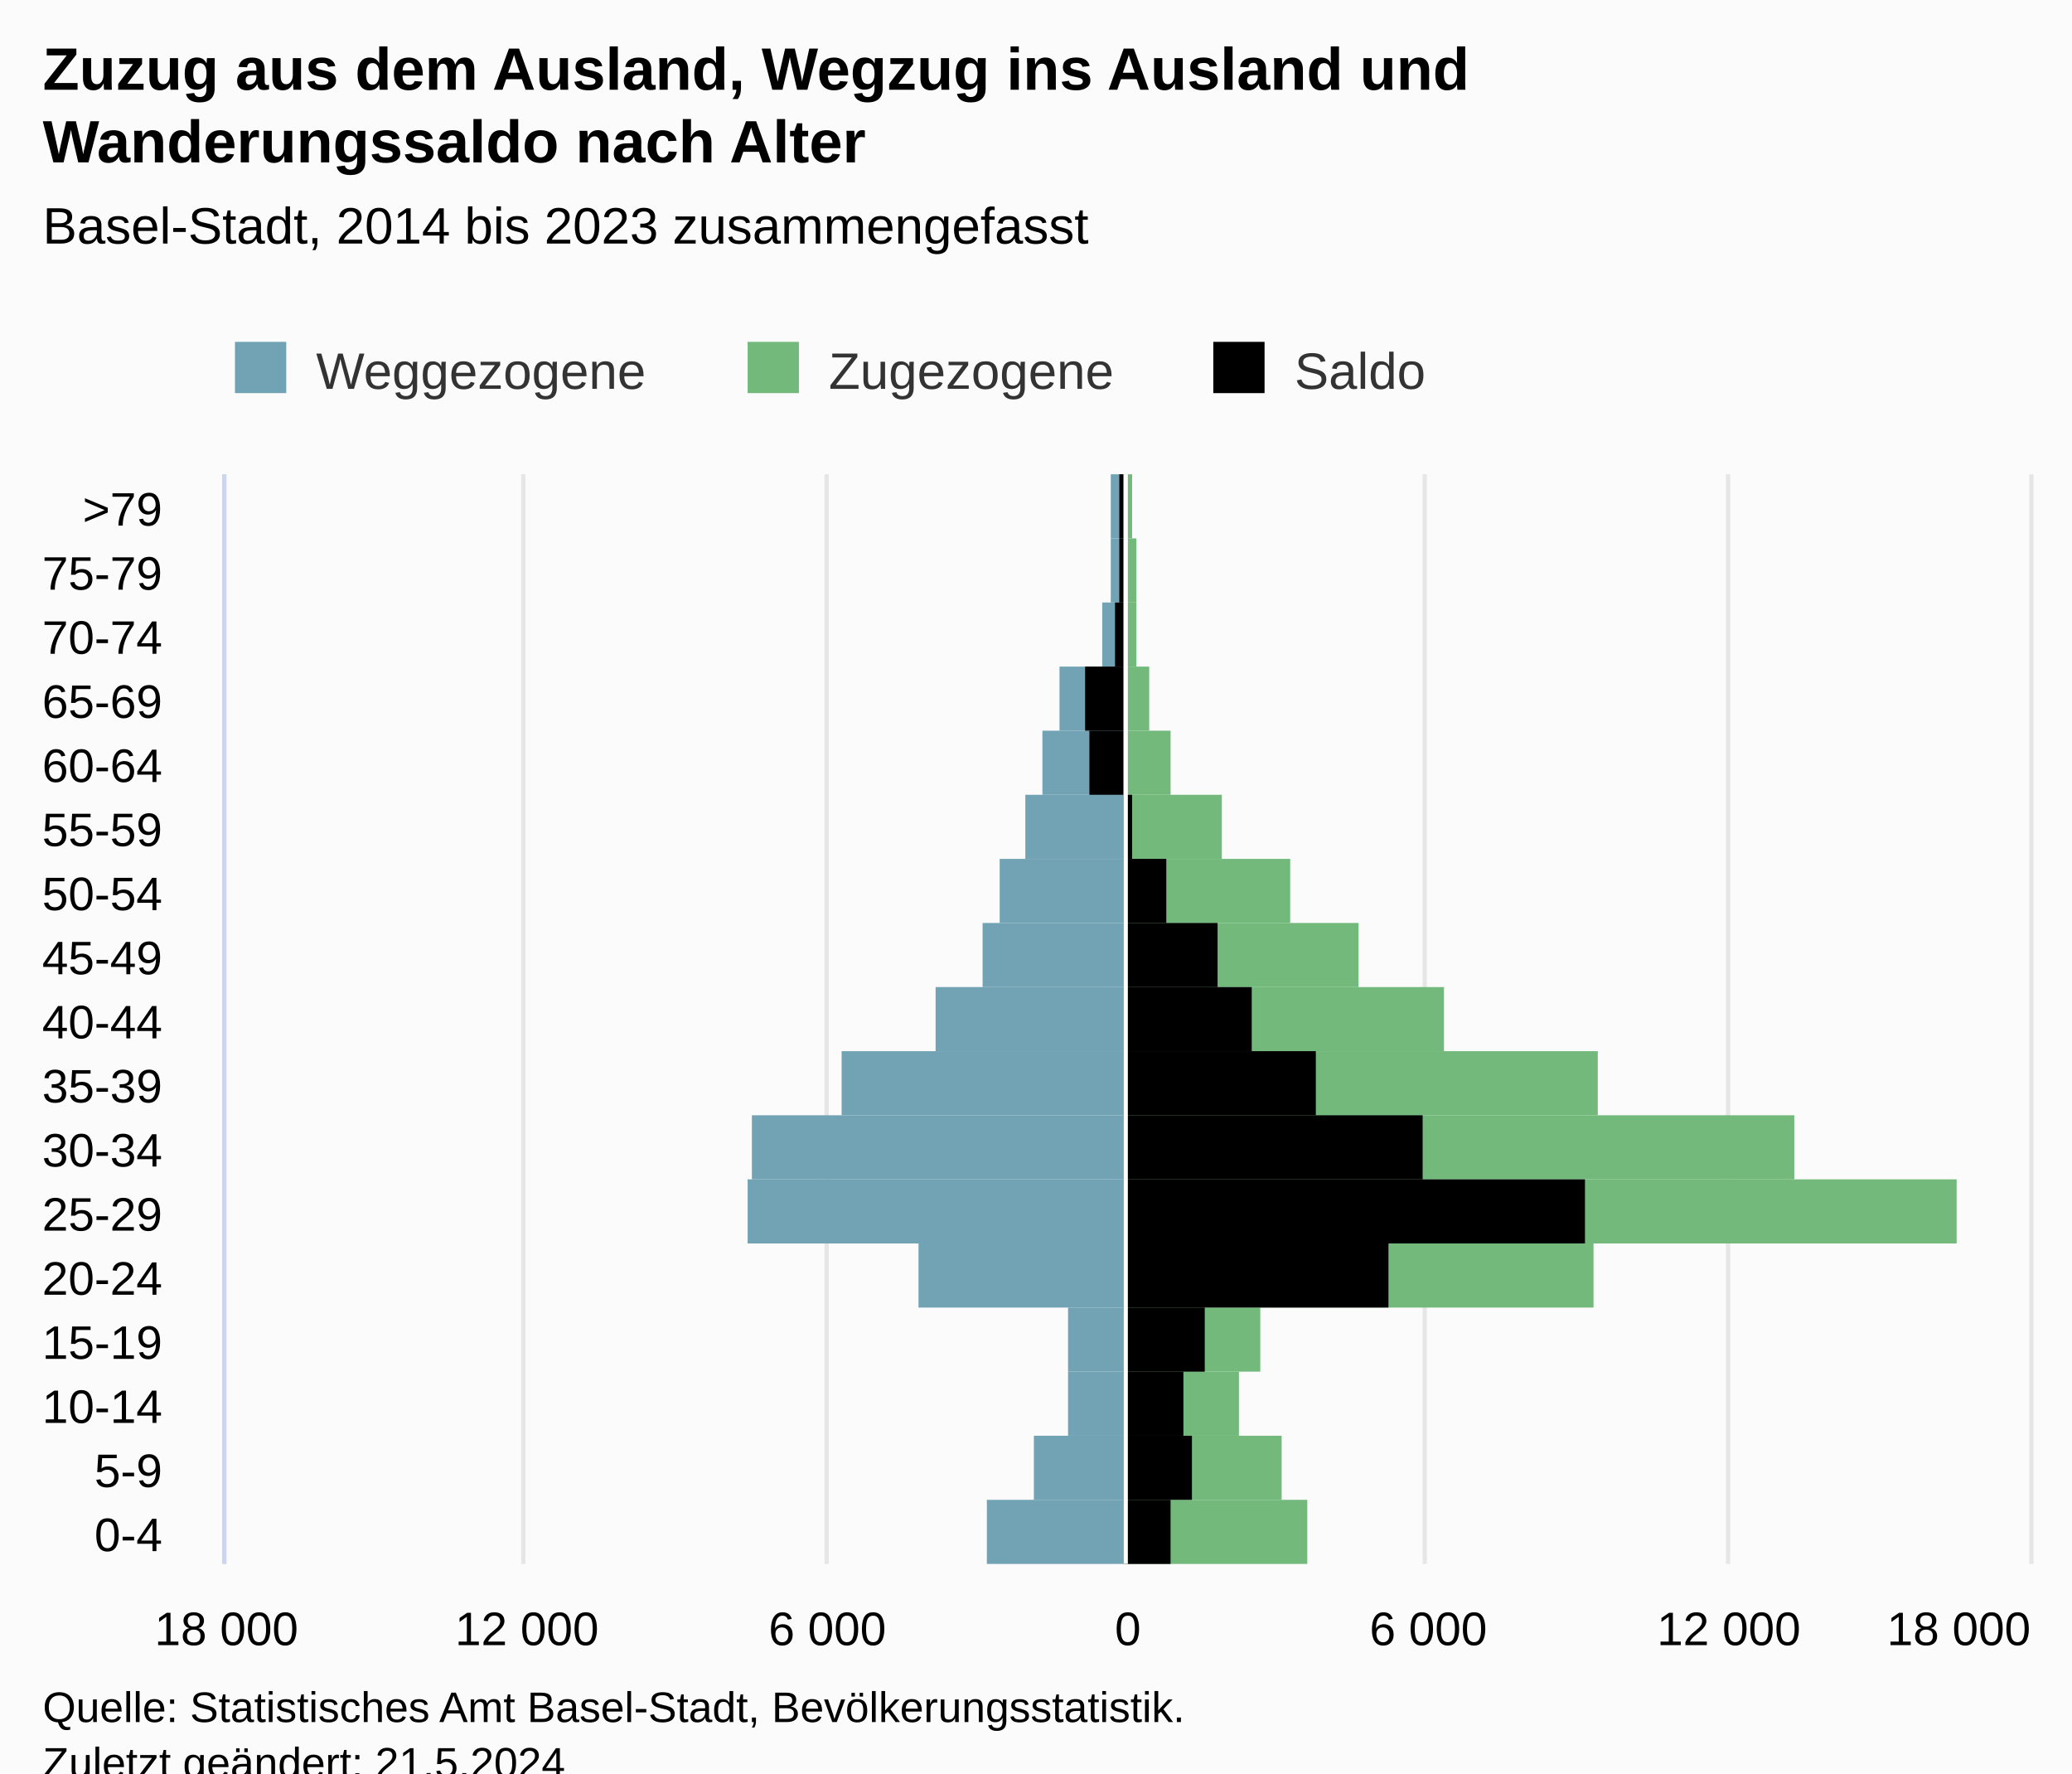
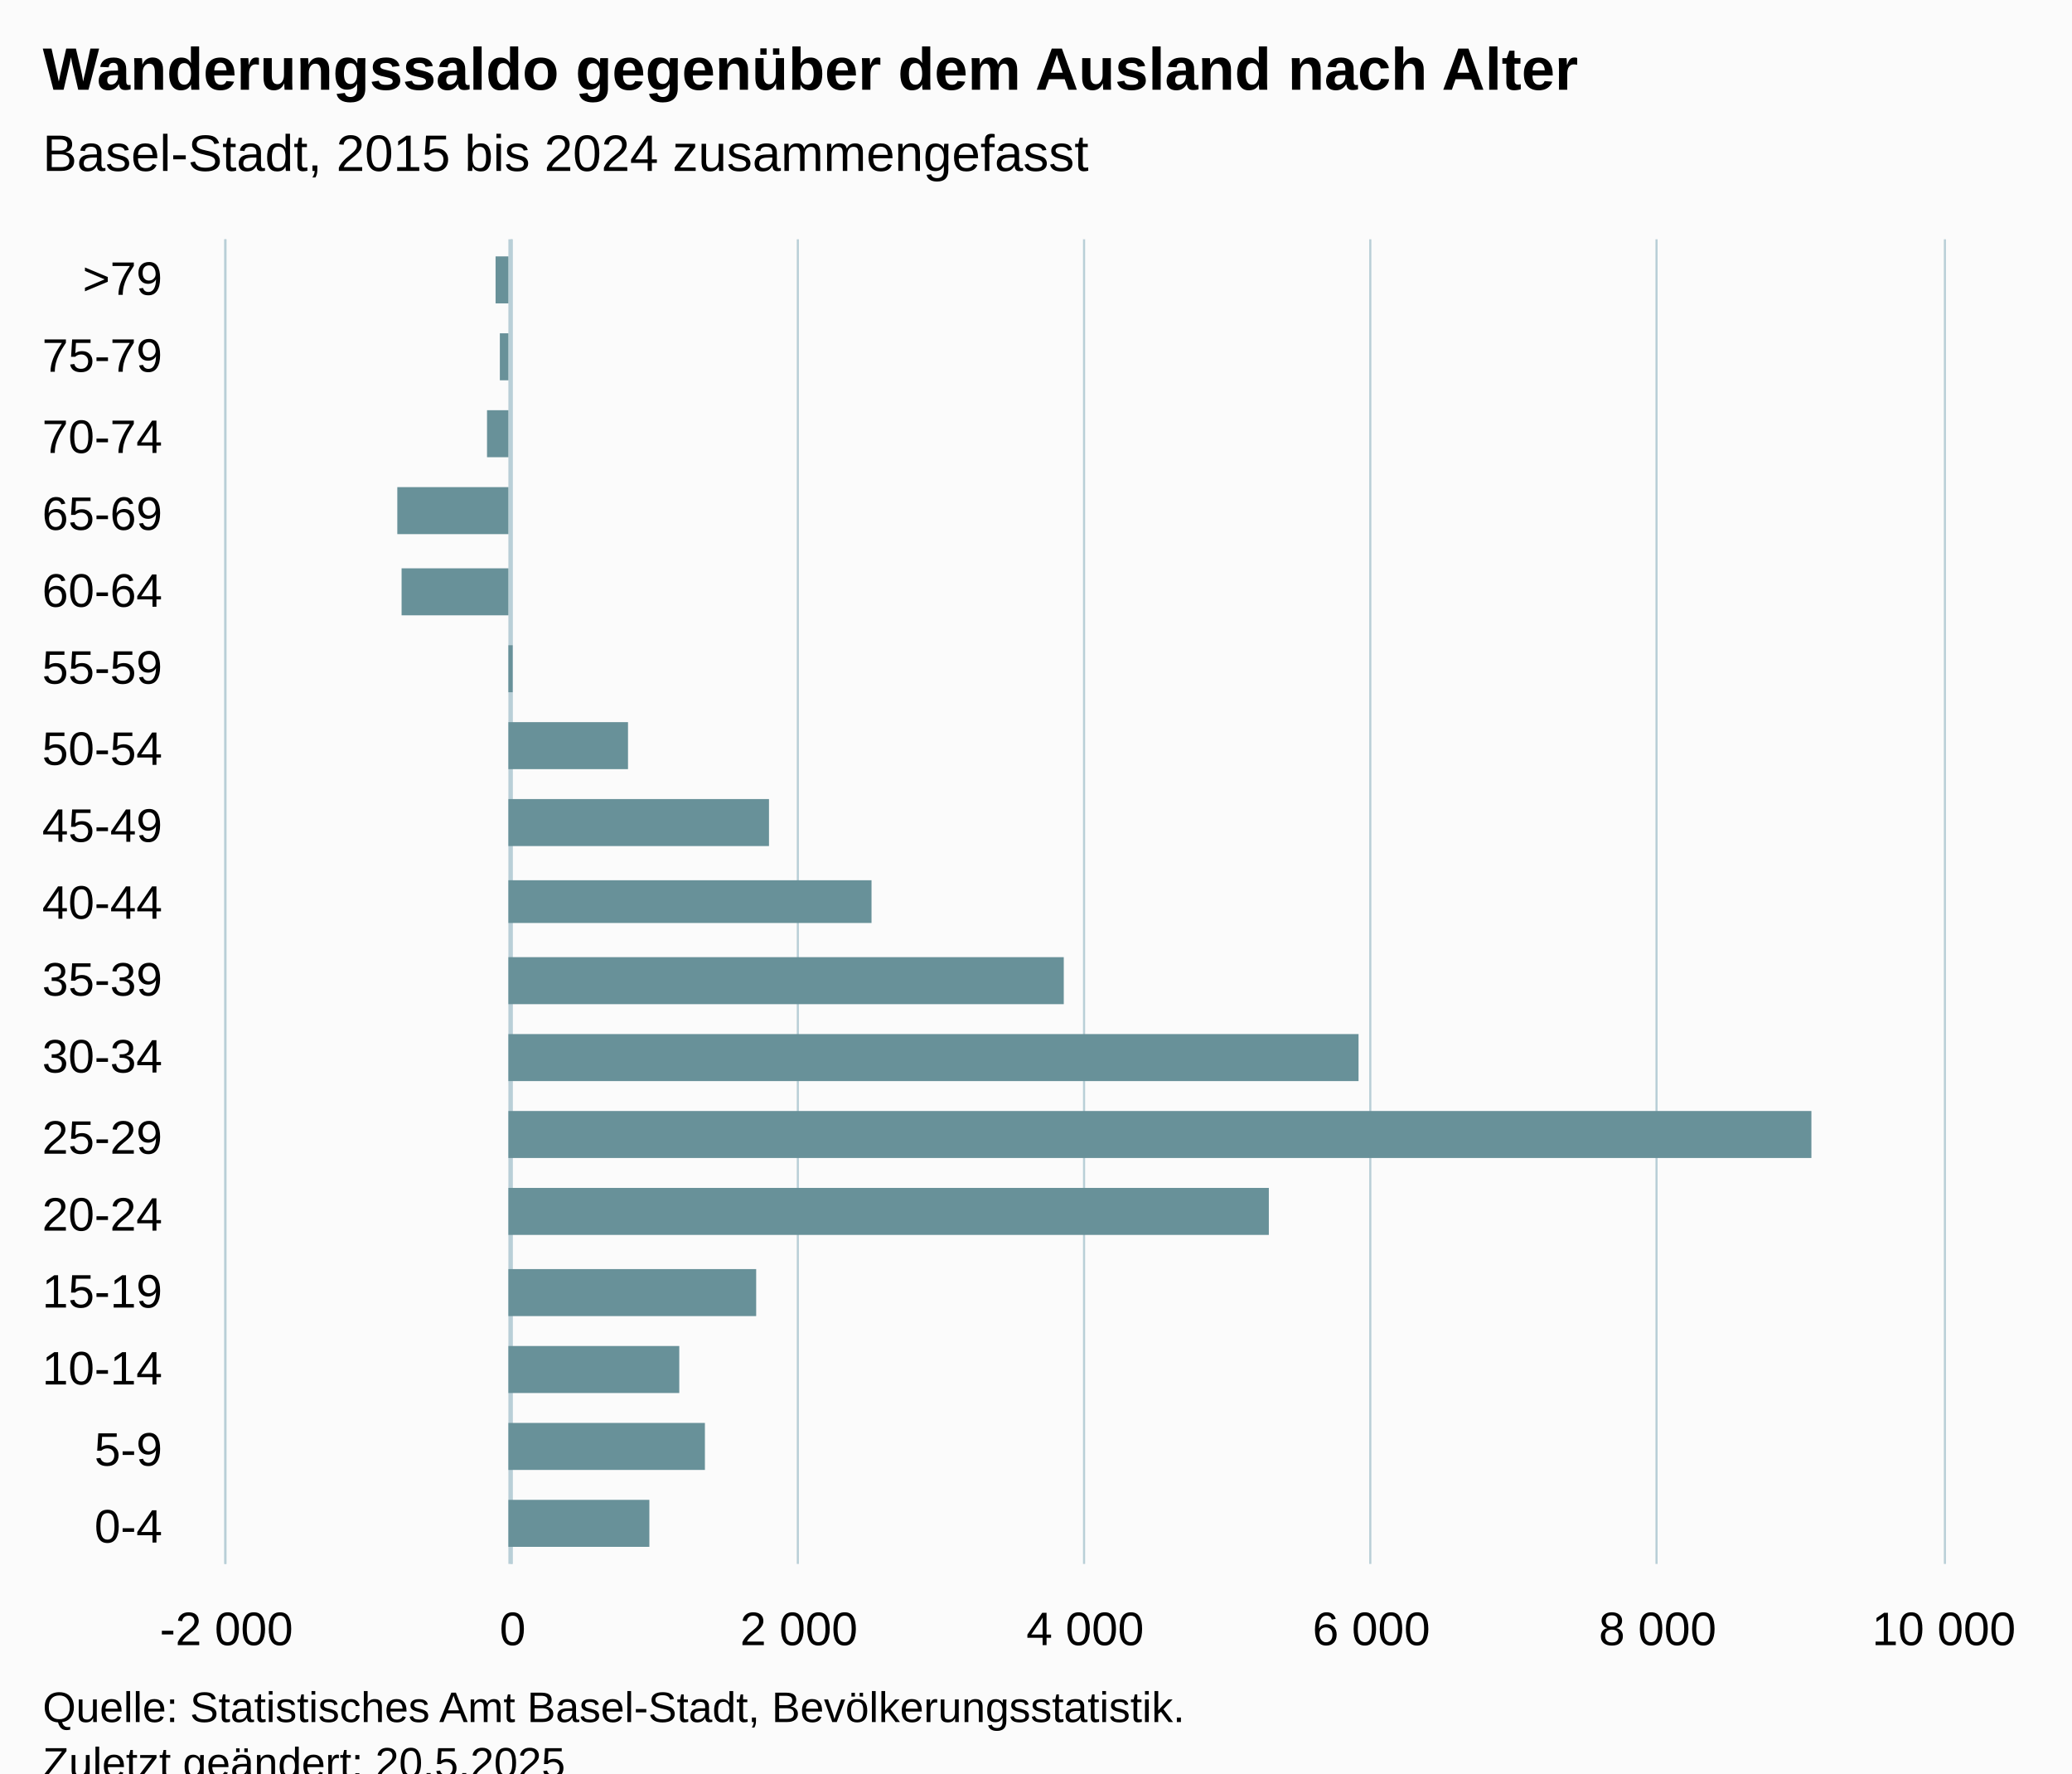
<svg xmlns="http://www.w3.org/2000/svg" version="1.1" class="highcharts-root" style="font-family:Arial;font-size:12px;" viewBox="0 0 485 415">
  <defs>
-     <clipPath id="highcharts-p4e6az9-59-">
-       <rect x="0" y="0" width="255" height="422" fill="none" />
+     <clipPath id="highcharts-dqfp23s-24-">
+       <rect x="0" y="0" width="310" height="402" fill="none" />
    </clipPath>
-     <clipPath id="highcharts-p4e6az9-77-">
-       <rect x="0" y="0" width="255" height="422" fill="none" />
+     <clipPath id="highcharts-dqfp23s-42-">
+       <rect x="0" y="0" width="310" height="402" fill="none" />
    </clipPath>
-     <clipPath id="highcharts-p4e6az9-112-">
-       <rect x="53" y="111" width="422" height="255" fill="none" />
+     <clipPath id="highcharts-dqfp23s-43-">
+       <rect x="53" y="56" width="402" height="310" fill="none" />
    </clipPath>
  </defs>
  <rect fill="#fbfbfb" class="highcharts-background" x="0" y="0" width="485" height="428" rx="0" ry="0" />
-   <rect fill="none" class="highcharts-plot-background" x="53" y="111" width="422" height="255" />
+   <rect fill="none" class="highcharts-plot-background" x="53" y="56" width="402" height="310" />
  <g class="highcharts-pane-group" data-z-index="0" />
+   <g class="highcharts-plot-lines-0" data-z-index="0">
+     <path fill="none" class="highcharts-plot-line " stroke="#B9CFD7" stroke-width="1" d="M 119.5 56 L 119.5 366" />
+   </g>
  <g class="highcharts-grid highcharts-xaxis-grid" data-z-index="1">
-     <path fill="none" data-z-index="1" class="highcharts-grid-line" d="M 53 351.5 L 475 351.5" opacity="1" />
-     <path fill="none" data-z-index="1" class="highcharts-grid-line" d="M 53 336.5 L 475 336.5" opacity="1" />
-     <path fill="none" data-z-index="1" class="highcharts-grid-line" d="M 53 321.5 L 475 321.5" opacity="1" />
-     <path fill="none" data-z-index="1" class="highcharts-grid-line" d="M 53 306.5 L 475 306.5" opacity="1" />
-     <path fill="none" data-z-index="1" class="highcharts-grid-line" d="M 53 291.5 L 475 291.5" opacity="1" />
-     <path fill="none" data-z-index="1" class="highcharts-grid-line" d="M 53 276.5 L 475 276.5" opacity="1" />
-     <path fill="none" data-z-index="1" class="highcharts-grid-line" d="M 53 261.5 L 475 261.5" opacity="1" />
-     <path fill="none" data-z-index="1" class="highcharts-grid-line" d="M 53 246.5 L 475 246.5" opacity="1" />
-     <path fill="none" data-z-index="1" class="highcharts-grid-line" d="M 53 231.5 L 475 231.5" opacity="1" />
-     <path fill="none" data-z-index="1" class="highcharts-grid-line" d="M 53 216.5 L 475 216.5" opacity="1" />
-     <path fill="none" data-z-index="1" class="highcharts-grid-line" d="M 53 201.5 L 475 201.5" opacity="1" />
-     <path fill="none" data-z-index="1" class="highcharts-grid-line" d="M 53 186.5 L 475 186.5" opacity="1" />
-     <path fill="none" data-z-index="1" class="highcharts-grid-line" d="M 53 171.5 L 475 171.5" opacity="1" />
-     <path fill="none" data-z-index="1" class="highcharts-grid-line" d="M 53 156.5 L 475 156.5" opacity="1" />
-     <path fill="none" data-z-index="1" class="highcharts-grid-line" d="M 53 141.5 L 475 141.5" opacity="1" />
-     <path fill="none" data-z-index="1" class="highcharts-grid-line" d="M 53 126.5 L 475 126.5" opacity="1" />
-     <path fill="none" data-z-index="1" class="highcharts-grid-line" d="M 53 111.5 L 475 111.5" opacity="1" />
-     <path fill="none" data-z-index="1" class="highcharts-grid-line" d="M 53 366.5 L 475 366.5" opacity="1" />
+     <path fill="none" data-z-index="1" class="highcharts-grid-line" d="M 53 348.5 L 455 348.5" opacity="1" />
+     <path fill="none" data-z-index="1" class="highcharts-grid-line" d="M 53 330.5 L 455 330.5" opacity="1" />
+     <path fill="none" data-z-index="1" class="highcharts-grid-line" d="M 53 311.5 L 455 311.5" opacity="1" />
+     <path fill="none" data-z-index="1" class="highcharts-grid-line" d="M 53 293.5 L 455 293.5" opacity="1" />
+     <path fill="none" data-z-index="1" class="highcharts-grid-line" d="M 53 275.5 L 455 275.5" opacity="1" />
+     <path fill="none" data-z-index="1" class="highcharts-grid-line" d="M 53 257.5 L 455 257.5" opacity="1" />
+     <path fill="none" data-z-index="1" class="highcharts-grid-line" d="M 53 238.5 L 455 238.5" opacity="1" />
+     <path fill="none" data-z-index="1" class="highcharts-grid-line" d="M 53 220.5 L 455 220.5" opacity="1" />
+     <path fill="none" data-z-index="1" class="highcharts-grid-line" d="M 53 202.5 L 455 202.5" opacity="1" />
+     <path fill="none" data-z-index="1" class="highcharts-grid-line" d="M 53 184.5 L 455 184.5" opacity="1" />
+     <path fill="none" data-z-index="1" class="highcharts-grid-line" d="M 53 165.5 L 455 165.5" opacity="1" />
+     <path fill="none" data-z-index="1" class="highcharts-grid-line" d="M 53 147.5 L 455 147.5" opacity="1" />
+     <path fill="none" data-z-index="1" class="highcharts-grid-line" d="M 53 129.5 L 455 129.5" opacity="1" />
+     <path fill="none" data-z-index="1" class="highcharts-grid-line" d="M 53 111.5 L 455 111.5" opacity="1" />
+     <path fill="none" data-z-index="1" class="highcharts-grid-line" d="M 53 92.5 L 455 92.5" opacity="1" />
+     <path fill="none" data-z-index="1" class="highcharts-grid-line" d="M 53 74.5 L 455 74.5" opacity="1" />
+     <path fill="none" data-z-index="1" class="highcharts-grid-line" d="M 53 56.5 L 455 56.5" opacity="1" />
+     <path fill="none" data-z-index="1" class="highcharts-grid-line" d="M 53 366.5 L 455 366.5" opacity="1" />
  </g>
  <g class="highcharts-grid highcharts-yaxis-grid" data-z-index="1">
-     <path fill="none" stroke="#e6e6e6" stroke-width="1" data-z-index="1" class="highcharts-grid-line" d="M 263.5 111 L 263.5 366" opacity="1" />
-     <path fill="none" stroke="#e6e6e6" stroke-width="1" data-z-index="1" class="highcharts-grid-line" d="M 333.5 111 L 333.5 366" opacity="1" />
-     <path fill="none" stroke="#e6e6e6" stroke-width="1" data-z-index="1" class="highcharts-grid-line" d="M 404.5 111 L 404.5 366" opacity="1" />
-     <path fill="none" stroke="#e6e6e6" stroke-width="1" data-z-index="1" class="highcharts-grid-line" d="M 475.5 111 L 475.5 366" opacity="1" />
-     <path fill="none" stroke="#e6e6e6" stroke-width="1" data-z-index="1" class="highcharts-grid-line" d="M 52.5 111 L 52.5 366" opacity="1" />
-     <path fill="none" stroke="#e6e6e6" stroke-width="1" data-z-index="1" class="highcharts-grid-line" d="M 122.5 111 L 122.5 366" opacity="1" />
-     <path fill="none" stroke="#e6e6e6" stroke-width="1" data-z-index="1" class="highcharts-grid-line" d="M 193.5 111 L 193.5 366" opacity="1" />
+     <path fill="none" stroke="#B9CFD7" stroke-width="0.5" data-z-index="1" class="highcharts-grid-line" d="M 52.75 56 L 52.75 366" opacity="1" />
+     <path fill="none" stroke="#B9CFD7" stroke-width="0.5" data-z-index="1" class="highcharts-grid-line" d="M 119.75 56 L 119.75 366" opacity="1" />
+     <path fill="none" stroke="#B9CFD7" stroke-width="0.5" data-z-index="1" class="highcharts-grid-line" d="M 186.75 56 L 186.75 366" opacity="1" />
+     <path fill="none" stroke="#B9CFD7" stroke-width="0.5" data-z-index="1" class="highcharts-grid-line" d="M 253.75 56 L 253.75 366" opacity="1" />
+     <path fill="none" stroke="#B9CFD7" stroke-width="0.5" data-z-index="1" class="highcharts-grid-line" d="M 320.75 56 L 320.75 366" opacity="1" />
+     <path fill="none" stroke="#B9CFD7" stroke-width="0.5" data-z-index="1" class="highcharts-grid-line" d="M 387.75 56 L 387.75 366" opacity="1" />
+     <path fill="none" stroke="#B9CFD7" stroke-width="0.5" data-z-index="1" class="highcharts-grid-line" d="M 455.25 56 L 455.25 366" opacity="1" />
  </g>
-   <rect fill="none" class="highcharts-plot-border" data-z-index="1" x="53" y="111" width="422" height="255" />
+   <rect fill="none" class="highcharts-plot-border" data-z-index="1" x="53" y="56" width="402" height="310" />
  <g class="highcharts-axis highcharts-xaxis" data-z-index="2">
-     <path fill="none" class="highcharts-axis-line" stroke="#ccd6eb" stroke-width="1" data-z-index="7" d="M 52.5 111 L 52.5 366" />
+     <path fill="none" class="highcharts-axis-line" stroke="#B9CFD7" stroke-width="0.5" data-z-index="7" d="M 52.75 56 L 52.75 366" />
  </g>
  <g class="highcharts-axis highcharts-yaxis" data-z-index="2">
-     <path fill="none" class="highcharts-axis-line" data-z-index="7" d="M 53 366 L 475 366" />
+     <path fill="none" class="highcharts-axis-line" data-z-index="7" d="M 53 366 L 455 366" />
  </g>
  <g class="highcharts-series-group" data-z-index="3">
-     <g class="highcharts-series highcharts-series-0 highcharts-bar-series" data-z-index="0.1" opacity="1" transform="translate(475,366) rotate(90) scale(-1,1) scale(1 1)" clip-path="url(#highcharts-p4e6az9-77-)" width="422" height="255">
-       <rect x="0" y="212" width="15" height="32" fill="#71A3B5" opacity="1" class="highcharts-point highcharts-negative" />
-       <rect x="15" y="212" width="15" height="21" fill="#71A3B5" opacity="1" class="highcharts-point highcharts-negative" />
-       <rect x="30" y="212" width="15" height="13" fill="#71A3B5" opacity="1" class="highcharts-point highcharts-negative" />
-       <rect x="45" y="212" width="15" height="13" fill="#71A3B5" opacity="1" class="highcharts-point highcharts-negative" />
-       <rect x="60" y="212" width="15" height="48" fill="#71A3B5" opacity="1" class="highcharts-point highcharts-negative" />
-       <rect x="75" y="212" width="15" height="88" fill="#71A3B5" opacity="1" class="highcharts-point highcharts-negative" />
-       <rect x="90" y="212" width="15" height="87" fill="#71A3B5" opacity="1" class="highcharts-point highcharts-negative" />
-       <rect x="105" y="212" width="15" height="66" fill="#71A3B5" opacity="1" class="highcharts-point highcharts-negative" />
-       <rect x="120" y="212" width="15" height="44" fill="#71A3B5" opacity="1" class="highcharts-point highcharts-negative" />
-       <rect x="135" y="212" width="15" height="33" fill="#71A3B5" opacity="1" class="highcharts-point highcharts-negative" />
-       <rect x="150" y="212" width="15" height="29" fill="#71A3B5" opacity="1" class="highcharts-point highcharts-negative" />
-       <rect x="165" y="212" width="15" height="23" fill="#71A3B5" opacity="1" class="highcharts-point highcharts-negative" />
-       <rect x="180" y="212" width="15" height="19" fill="#71A3B5" opacity="1" class="highcharts-point highcharts-negative" />
-       <rect x="195" y="212" width="15" height="15" fill="#71A3B5" opacity="1" class="highcharts-point highcharts-negative" />
-       <rect x="210" y="212" width="15" height="5" fill="#71A3B5" opacity="1" class="highcharts-point highcharts-negative" />
-       <rect x="225" y="212" width="15" height="3" fill="#71A3B5" opacity="1" class="highcharts-point highcharts-negative" />
-       <rect x="240" y="212" width="15" height="3" fill="#71A3B5" opacity="1" class="highcharts-point highcharts-negative" />
+     <g class="highcharts-series highcharts-series-0 highcharts-column-series" data-z-index="0.1" opacity="1" transform="translate(455,366) rotate(90) scale(-1,1) scale(1 1)" clip-path="url(#highcharts-dqfp23s-42-)">
+       <rect x="4" y="303" width="11" height="33" fill="#689199" opacity="1" class="highcharts-point" />
+       <rect x="22" y="290" width="11" height="46" fill="#689199" opacity="1" class="highcharts-point" />
+       <rect x="40" y="296" width="11" height="40" fill="#689199" opacity="1" class="highcharts-point" />
+       <rect x="58" y="278" width="11" height="58" fill="#689199" opacity="1" class="highcharts-point" />
+       <rect x="77" y="158" width="11" height="178" fill="#689199" opacity="1" class="highcharts-point" />
+       <rect x="95" y="31" width="11" height="305" fill="#689199" opacity="1" class="highcharts-point" />
+       <rect x="113" y="137" width="11" height="199" fill="#689199" opacity="1" class="highcharts-point" />
+       <rect x="131" y="206" width="11" height="130" fill="#689199" opacity="1" class="highcharts-point" />
+       <rect x="150" y="251" width="10" height="85" fill="#689199" opacity="1" class="highcharts-point" />
+       <rect x="168" y="275" width="11" height="61" fill="#689199" opacity="1" class="highcharts-point" />
+       <rect x="186" y="308" width="11" height="28" fill="#689199" opacity="1" class="highcharts-point" />
+       <rect x="204" y="335" width="11" height="1" fill="#689199" opacity="1" class="highcharts-point" />
+       <rect x="222" y="336" width="11" height="25" fill="#689199" opacity="1" class="highcharts-point highcharts-negative" />
+       <rect x="241" y="336" width="11" height="26" fill="#689199" opacity="1" class="highcharts-point highcharts-negative" />
+       <rect x="259" y="336" width="11" height="5" fill="#689199" opacity="1" class="highcharts-point highcharts-negative" />
+       <rect x="277" y="336" width="11" height="2" fill="#689199" opacity="1" class="highcharts-point highcharts-negative" />
+       <rect x="295" y="336" width="11" height="3" fill="#689199" opacity="1" class="highcharts-point highcharts-negative" />
    </g>
-     <g class="highcharts-markers highcharts-series-0 highcharts-bar-series" data-z-index="0.1" opacity="1" transform="translate(475,366) rotate(90) scale(-1,1) scale(1 1)" clip-path="none" />
-     <g class="highcharts-series highcharts-series-1 highcharts-bar-series" data-z-index="0.1" opacity="1" transform="translate(475,366) rotate(90) scale(-1,1) scale(1 1)" clip-path="url(#highcharts-p4e6az9-77-)" width="422" height="255">
-       <rect x="0" y="169" width="15" height="43" fill="#73B97C" opacity="1" class="highcharts-point" />
-       <rect x="15" y="175" width="15" height="37" fill="#73B97C" opacity="1" class="highcharts-point" />
-       <rect x="30" y="185" width="15" height="27" fill="#73B97C" opacity="1" class="highcharts-point" />
-       <rect x="45" y="180" width="15" height="32" fill="#73B97C" opacity="1" class="highcharts-point" />
-       <rect x="60" y="102" width="15" height="110" fill="#73B97C" opacity="1" class="highcharts-point" />
-       <rect x="75" y="17" width="15" height="195" fill="#73B97C" opacity="1" class="highcharts-point" />
-       <rect x="90" y="55" width="15" height="157" fill="#73B97C" opacity="1" class="highcharts-point" />
-       <rect x="105" y="101" width="15" height="111" fill="#73B97C" opacity="1" class="highcharts-point" />
-       <rect x="120" y="137" width="15" height="75" fill="#73B97C" opacity="1" class="highcharts-point" />
-       <rect x="135" y="157" width="15" height="55" fill="#73B97C" opacity="1" class="highcharts-point" />
-       <rect x="150" y="173" width="15" height="39" fill="#73B97C" opacity="1" class="highcharts-point" />
-       <rect x="165" y="189" width="15" height="23" fill="#73B97C" opacity="1" class="highcharts-point" />
-       <rect x="180" y="201" width="15" height="11" fill="#73B97C" opacity="1" class="highcharts-point" />
-       <rect x="195" y="206" width="15" height="6" fill="#73B97C" opacity="1" class="highcharts-point" />
-       <rect x="210" y="209" width="15" height="3" fill="#73B97C" opacity="1" class="highcharts-point" />
-       <rect x="225" y="209" width="15" height="3" fill="#73B97C" opacity="1" class="highcharts-point" />
-       <rect x="240" y="210" width="15" height="2" fill="#73B97C" opacity="1" class="highcharts-point" />
-     </g>
-     <g class="highcharts-markers highcharts-series-1 highcharts-bar-series" data-z-index="0.1" opacity="1" transform="translate(475,366) rotate(90) scale(-1,1) scale(1 1)" clip-path="none" />
-     <g class="highcharts-series highcharts-series-2 highcharts-bar-series" data-z-index="0.1" opacity="1" transform="translate(475,366) rotate(90) scale(-1,1) scale(1 1)" clip-path="url(#highcharts-p4e6az9-77-)" width="422" height="255">
-       <rect x="0" y="201" width="15" height="11" fill="#000000" opacity="1" class="highcharts-point" />
-       <rect x="15" y="196" width="15" height="16" fill="#000000" opacity="1" class="highcharts-point" />
-       <rect x="30" y="198" width="15" height="14" fill="#000000" opacity="1" class="highcharts-point" />
-       <rect x="45" y="193" width="15" height="19" fill="#000000" opacity="1" class="highcharts-point" />
-       <rect x="60" y="150" width="15" height="62" fill="#000000" opacity="1" class="highcharts-point" />
-       <rect x="75" y="104" width="15" height="108" fill="#000000" opacity="1" class="highcharts-point" />
-       <rect x="90" y="142" width="15" height="70" fill="#000000" opacity="1" class="highcharts-point" />
-       <rect x="105" y="167" width="15" height="45" fill="#000000" opacity="1" class="highcharts-point" />
-       <rect x="120" y="182" width="15" height="30" fill="#000000" opacity="1" class="highcharts-point" />
-       <rect x="135" y="190" width="15" height="22" fill="#000000" opacity="1" class="highcharts-point" />
-       <rect x="150" y="202" width="15" height="10" fill="#000000" opacity="1" class="highcharts-point" />
-       <rect x="165" y="210" width="15" height="2" fill="#000000" opacity="1" class="highcharts-point" />
-       <rect x="180" y="212" width="15" height="8" fill="#000000" opacity="1" class="highcharts-point highcharts-negative" />
-       <rect x="195" y="212" width="15" height="9" fill="#000000" opacity="1" class="highcharts-point highcharts-negative" />
-       <rect x="210" y="212" width="15" height="2" fill="#000000" opacity="1" class="highcharts-point highcharts-negative" />
-       <rect x="225" y="212" width="15" height="1" fill="#000000" opacity="1" class="highcharts-point highcharts-negative" />
-       <rect x="240" y="212" width="15" height="1" fill="#000000" opacity="1" class="highcharts-point highcharts-negative" />
-     </g>
-     <g class="highcharts-markers highcharts-series-2 highcharts-bar-series" data-z-index="0.1" opacity="1" transform="translate(475,366) rotate(90) scale(-1,1) scale(1 1)" clip-path="none" />
+     <g class="highcharts-markers highcharts-series-0 highcharts-column-series" data-z-index="0.1" opacity="1" transform="translate(455,366) rotate(90) scale(-1,1) scale(1 1)" clip-path="none" />
  </g>
  <text x="10" text-anchor="start" class="highcharts-title" data-z-index="4" style="color:#000000;font-size:14px;font-weight:bold;fill:#000000;" y="21">
-     <tspan>Zuzug aus dem Ausland, Wegzug ins Ausland und</tspan>
-     <tspan dy="17" x="10">Wanderungssaldo nach Alter</tspan>
+     <tspan>Wanderungssaldo gegenüber dem Ausland nach Alter</tspan>
  </text>
-   <text x="10" text-anchor="start" class="highcharts-subtitle" data-z-index="4" style="color:#000000;font-size:12px;font-weight:normal;font-family:Arial;fill:#000000;" y="57">
-     <tspan>Basel-Stadt, 2014 bis 2023 zusammengefasst</tspan>
+   <text x="10" text-anchor="start" class="highcharts-subtitle" data-z-index="4" style="color:#000000;font-size:12px;font-weight:normal;fill:#000000;" y="40">
+     <tspan>Basel-Stadt, 2015 bis 2024 zusammengefasst</tspan>
  </text>
  <text x="10" text-anchor="start" class="highcharts-caption" data-z-index="4" style="color:#666666;fill:#666666;" y="400" />
-   <g class="highcharts-plot-lines-4" data-z-index="4">
-     <path fill="none" class="highcharts-plot-line " stroke="white" stroke-width="1" d="M 263.5 111 L 263.5 366" />
-   </g>
-   <g class="highcharts-legend" data-z-index="7" transform="translate(45,73)">
-     <rect fill="none" class="highcharts-legend-box" rx="0" ry="0" x="0" y="0" width="298" height="26" visibility="visible" />
-     <g data-z-index="1">
-       <g>
-         <g class="highcharts-legend-item highcharts-bar-series highcharts-color-undefined highcharts-series-0" data-z-index="1" transform="translate(8,3)">
-           <text x="21" style="color:#333333;cursor:pointer;font-size:12px;font-weight:normal;fill:#333333;" text-anchor="start" data-z-index="2" y="15">
-             <tspan>Weggezogene</tspan>
-           </text>
-           <rect x="2" y="4" width="12" height="12" fill="#71A3B5" class="highcharts-point" data-z-index="3" />
-         </g>
-         <g class="highcharts-legend-item highcharts-bar-series highcharts-color-undefined highcharts-series-1" data-z-index="1" transform="translate(128,3)">
-           <text x="21" y="15" style="color:#333333;cursor:pointer;font-size:12px;font-weight:normal;fill:#333333;" text-anchor="start" data-z-index="2">
-             <tspan>Zugezogene</tspan>
-           </text>
-           <rect x="2" y="4" width="12" height="12" fill="#73B97C" class="highcharts-point" data-z-index="3" />
-         </g>
-         <g class="highcharts-legend-item highcharts-bar-series highcharts-color-undefined highcharts-series-2" data-z-index="1" transform="translate(237,3)">
-           <text x="21" y="15" style="color:#333333;cursor:pointer;font-size:12px;font-weight:normal;fill:#333333;" text-anchor="start" data-z-index="2">
-             <tspan>Saldo</tspan>
-           </text>
-           <rect x="2" y="4" width="12" height="12" fill="#000000" class="highcharts-point" data-z-index="3" />
-         </g>
-       </g>
-     </g>
-   </g>
  <g class="highcharts-axis-labels highcharts-xaxis-labels" data-z-index="7">
-     <text x="38" style="color:#000000;cursor:default;font-size:11px;fill:#000000;" text-anchor="end" transform="translate(0,0)" y="363" opacity="1">0-4</text>
-     <text x="38" style="color:#000000;cursor:default;font-size:11px;fill:#000000;" text-anchor="end" transform="translate(0,0)" y="348" opacity="1">5-9</text>
-     <text x="38" style="color:#000000;cursor:default;font-size:11px;fill:#000000;" text-anchor="end" transform="translate(0,0)" y="333" opacity="1">10-14</text>
-     <text x="38" style="color:#000000;cursor:default;font-size:11px;fill:#000000;" text-anchor="end" transform="translate(0,0)" y="318" opacity="1">15-19</text>
-     <text x="38" style="color:#000000;cursor:default;font-size:11px;fill:#000000;" text-anchor="end" transform="translate(0,0)" y="303" opacity="1">20-24</text>
-     <text x="38" style="color:#000000;cursor:default;font-size:11px;fill:#000000;" text-anchor="end" transform="translate(0,0)" y="288" opacity="1">25-29</text>
-     <text x="38" style="color:#000000;cursor:default;font-size:11px;fill:#000000;" text-anchor="end" transform="translate(0,0)" y="273" opacity="1">30-34</text>
-     <text x="38" style="color:#000000;cursor:default;font-size:11px;fill:#000000;" text-anchor="end" transform="translate(0,0)" y="258" opacity="1">35-39</text>
-     <text x="38" style="color:#000000;cursor:default;font-size:11px;fill:#000000;" text-anchor="end" transform="translate(0,0)" y="243" opacity="1">40-44</text>
-     <text x="38" style="color:#000000;cursor:default;font-size:11px;fill:#000000;" text-anchor="end" transform="translate(0,0)" y="228" opacity="1">45-49</text>
-     <text x="38" style="color:#000000;cursor:default;font-size:11px;fill:#000000;" text-anchor="end" transform="translate(0,0)" y="213" opacity="1">50-54</text>
-     <text x="38" style="color:#000000;cursor:default;font-size:11px;fill:#000000;" text-anchor="end" transform="translate(0,0)" y="198" opacity="1">55-59</text>
-     <text x="38" style="color:#000000;cursor:default;font-size:11px;fill:#000000;" text-anchor="end" transform="translate(0,0)" y="183" opacity="1">60-64</text>
-     <text x="38" style="color:#000000;cursor:default;font-size:11px;fill:#000000;" text-anchor="end" transform="translate(0,0)" y="168" opacity="1">65-69</text>
-     <text x="38" style="color:#000000;cursor:default;font-size:11px;fill:#000000;" text-anchor="end" transform="translate(0,0)" y="153" opacity="1">70-74</text>
-     <text x="38" style="color:#000000;cursor:default;font-size:11px;fill:#000000;" text-anchor="end" transform="translate(0,0)" y="138" opacity="1">75-79</text>
-     <text x="38" style="color:#000000;cursor:default;font-size:11px;fill:#000000;" text-anchor="end" transform="translate(0,0)" y="123" opacity="1">&gt;79</text>
+     <text x="38" style="color:#000000;cursor:default;font-size:11px;fill:#000000;" text-anchor="end" transform="translate(0,0)" y="361" opacity="1">0-4</text>
+     <text x="38" style="color:#000000;cursor:default;font-size:11px;fill:#000000;" text-anchor="end" transform="translate(0,0)" y="343" opacity="1">5-9</text>
+     <text x="38" style="color:#000000;cursor:default;font-size:11px;fill:#000000;" text-anchor="end" transform="translate(0,0)" y="324" opacity="1">10-14</text>
+     <text x="38" style="color:#000000;cursor:default;font-size:11px;fill:#000000;" text-anchor="end" transform="translate(0,0)" y="306" opacity="1">15-19</text>
+     <text x="38" style="color:#000000;cursor:default;font-size:11px;fill:#000000;" text-anchor="end" transform="translate(0,0)" y="288" opacity="1">20-24</text>
+     <text x="38" style="color:#000000;cursor:default;font-size:11px;fill:#000000;" text-anchor="end" transform="translate(0,0)" y="270" opacity="1">25-29</text>
+     <text x="38" style="color:#000000;cursor:default;font-size:11px;fill:#000000;" text-anchor="end" transform="translate(0,0)" y="251" opacity="1">30-34</text>
+     <text x="38" style="color:#000000;cursor:default;font-size:11px;fill:#000000;" text-anchor="end" transform="translate(0,0)" y="233" opacity="1">35-39</text>
+     <text x="38" style="color:#000000;cursor:default;font-size:11px;fill:#000000;" text-anchor="end" transform="translate(0,0)" y="215" opacity="1">40-44</text>
+     <text x="38" style="color:#000000;cursor:default;font-size:11px;fill:#000000;" text-anchor="end" transform="translate(0,0)" y="197" opacity="1">45-49</text>
+     <text x="38" style="color:#000000;cursor:default;font-size:11px;fill:#000000;" text-anchor="end" transform="translate(0,0)" y="179" opacity="1">50-54</text>
+     <text x="38" style="color:#000000;cursor:default;font-size:11px;fill:#000000;" text-anchor="end" transform="translate(0,0)" y="160" opacity="1">55-59</text>
+     <text x="38" style="color:#000000;cursor:default;font-size:11px;fill:#000000;" text-anchor="end" transform="translate(0,0)" y="142" opacity="1">60-64</text>
+     <text x="38" style="color:#000000;cursor:default;font-size:11px;fill:#000000;" text-anchor="end" transform="translate(0,0)" y="124" opacity="1">65-69</text>
+     <text x="38" style="color:#000000;cursor:default;font-size:11px;fill:#000000;" text-anchor="end" transform="translate(0,0)" y="106" opacity="1">70-74</text>
+     <text x="38" style="color:#000000;cursor:default;font-size:11px;fill:#000000;" text-anchor="end" transform="translate(0,0)" y="87" opacity="1">75-79</text>
+     <text x="38" style="color:#000000;cursor:default;font-size:11px;fill:#000000;" text-anchor="end" transform="translate(0,0)" y="69" opacity="1">&gt;79</text>
  </g>
  <g class="highcharts-axis-labels highcharts-yaxis-labels" data-z-index="7">
-     <text x="264" style="color:#000000;cursor:default;font-size:11px;fill:#000000;" text-anchor="middle" transform="translate(0,0)" y="385" opacity="1">0</text>
-     <text x="334.333" style="color:#000000;cursor:default;font-size:11px;fill:#000000;" text-anchor="middle" transform="translate(0,0)" y="385" opacity="1">6 000</text>
-     <text x="404.667" style="color:#000000;cursor:default;font-size:11px;fill:#000000;" text-anchor="middle" transform="translate(0,0)" y="385" opacity="1">12 000</text>
-     <text x="458.5" style="color:#000000;cursor:default;font-size:11px;fill:#000000;" text-anchor="middle" transform="translate(0,0)" y="385" opacity="1">18 000</text>
-     <text x="53" style="color:#000000;cursor:default;font-size:11px;fill:#000000;" text-anchor="middle" transform="translate(0,0)" y="385" opacity="1">18 000</text>
-     <text x="123.333" style="color:#000000;cursor:default;font-size:11px;fill:#000000;" text-anchor="middle" transform="translate(0,0)" y="385" opacity="1">12 000</text>
-     <text x="193.667" style="color:#000000;cursor:default;font-size:11px;fill:#000000;" text-anchor="middle" transform="translate(0,0)" y="385" opacity="1">6 000</text>
+     <text x="53" style="color:#000000;cursor:default;font-size:11px;fill:#000000;" text-anchor="middle" transform="translate(0,0)" y="385" opacity="1">
+       <tspan>-2 000</tspan>
+     </text>
+     <text x="120" style="color:#000000;cursor:default;font-size:11px;fill:#000000;" text-anchor="middle" transform="translate(0,0)" y="385" opacity="1">0</text>
+     <text x="187" style="color:#000000;cursor:default;font-size:11px;fill:#000000;" text-anchor="middle" transform="translate(0,0)" y="385" opacity="1">
+       <tspan>2 000</tspan>
+     </text>
+     <text x="254" style="color:#000000;cursor:default;font-size:11px;fill:#000000;" text-anchor="middle" transform="translate(0,0)" y="385" opacity="1">
+       <tspan>4 000</tspan>
+     </text>
+     <text x="321" style="color:#000000;cursor:default;font-size:11px;fill:#000000;" text-anchor="middle" transform="translate(0,0)" y="385" opacity="1">
+       <tspan>6 000</tspan>
+     </text>
+     <text x="388" style="color:#000000;cursor:default;font-size:11px;fill:#000000;" text-anchor="middle" transform="translate(0,0)" y="385" opacity="1">
+       <tspan>8 000</tspan>
+     </text>
+     <text x="455" style="color:#000000;cursor:default;font-size:11px;fill:#000000;" text-anchor="middle" transform="translate(0,0)" y="385" opacity="1">
+       <tspan>10 000</tspan>
+     </text>
  </g>
  <text x="10" class="highcharts-credits" text-anchor="start" data-z-index="8" style="cursor:default;color:#000000;font-size:10px;fill:#000000;" y="403">
    <tspan>Quelle: Statistisches Amt Basel-Stadt, Bevölkerungsstatistik.</tspan>
-     <tspan x="10" dy="13">Zuletzt geändert: 21.5.2024</tspan>
+     <tspan x="10" dy="13">Zuletzt geändert: 20.5.2025</tspan>
  </text>
-   <g class="highcharts-control-points" data-z-index="99" clip-path="url(#highcharts-p4e6az9-112-)" />
+   <g class="highcharts-control-points" data-z-index="99" clip-path="url(#highcharts-dqfp23s-43-)" />
</svg>
